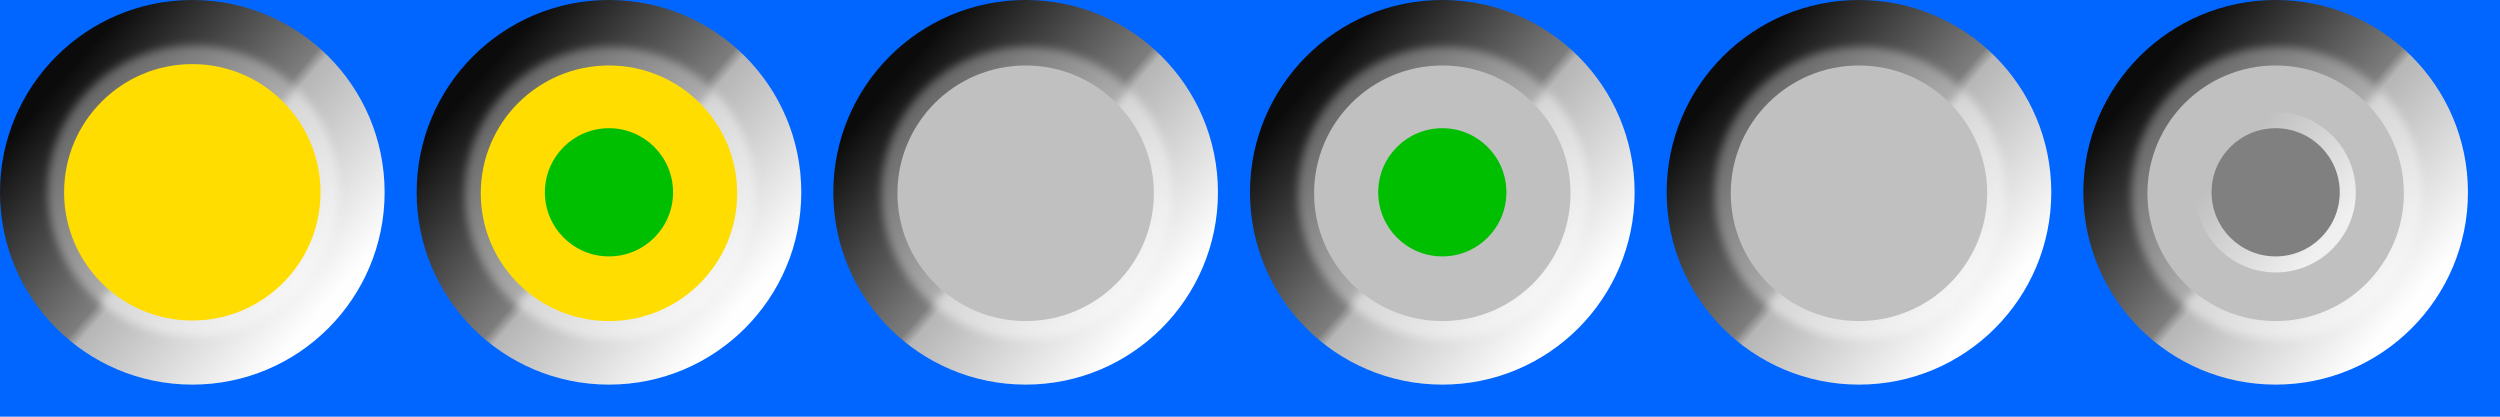
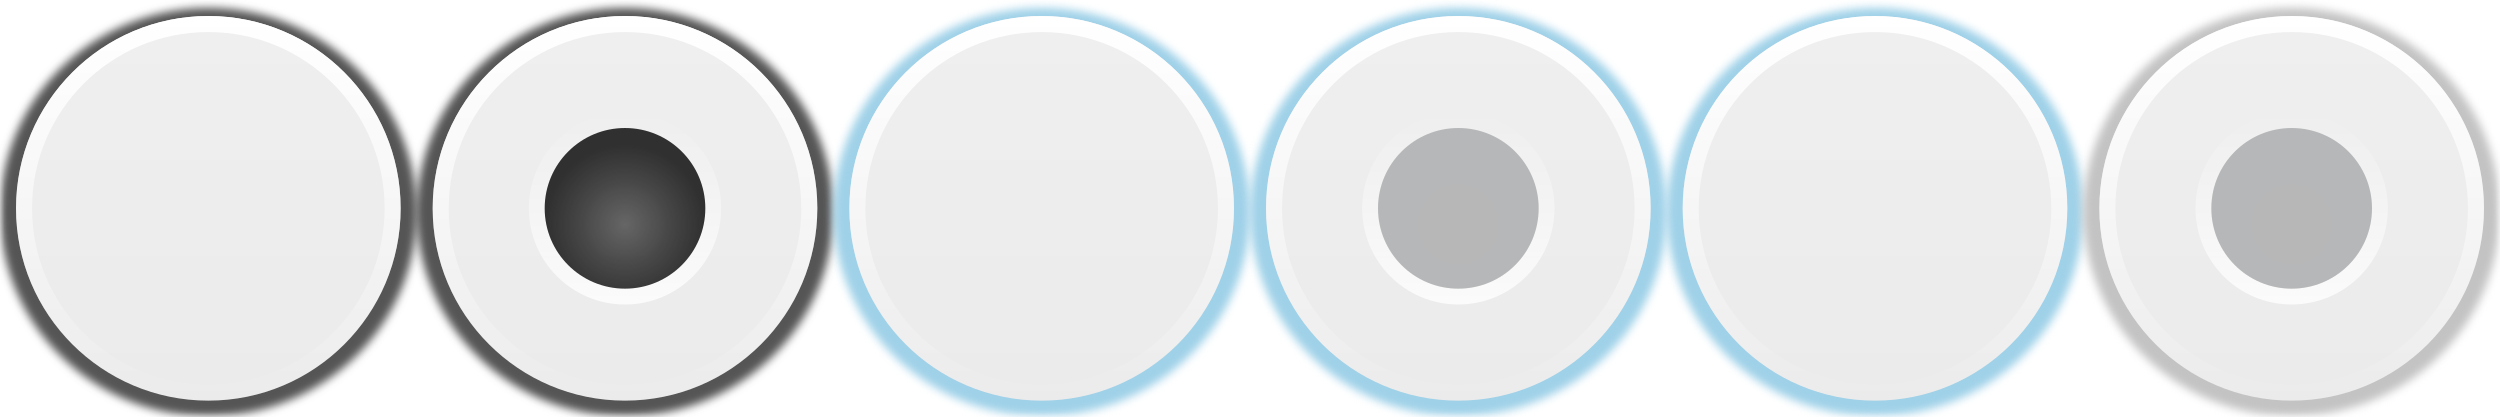
<svg xmlns="http://www.w3.org/2000/svg" xmlns:xlink="http://www.w3.org/1999/xlink" height="13" viewBox="0 0 78 13" width="78">
-   <linearGradient id="a" gradientUnits="userSpaceOnUse" x1="2.182" x2="10.364" xlink:href="#g" y1="1.182" y2="8.273" />
-   <linearGradient id="b" gradientUnits="userSpaceOnUse" x1="2" x2="8.5" xlink:href="#h" y1="3" y2="9" />
-   <linearGradient id="c" gradientUnits="userSpaceOnUse" x1="2.182" x2="10.364" xlink:href="#g" y1="3.182" y2="10.273" />
-   <linearGradient id="d" gradientUnits="userSpaceOnUse" x1="2" x2="8.5" xlink:href="#h" y1="5" y2="11" />
-   <linearGradient id="e" gradientUnits="userSpaceOnUse" x1="5" x2="8" y1="3.5" y2="6">
-     <stop offset="0" stop-color="#c0c0c0" />
-     <stop offset="1" stop-color="#f0f0f0" />
-   </linearGradient>
-   <filter id="f" color-interpolation-filters="sRGB" height="1.072" width="1.072" x="-.036" y="-.036">
+   <filter id="a" color-interpolation-filters="sRGB" height="1.048" width="1.048" x="-.024" y="-.024">
    <feGaussianBlur stdDeviation=".12" />
  </filter>
-   <linearGradient id="g" gradientUnits="userSpaceOnUse" x1="2" x2="9.5" y1="2" y2="8.5">
-     <stop offset="0" stop-color="#0b0b0b" />
-     <stop offset=".5" stop-color="#7d7d7d" />
-     <stop offset=".533" stop-color="#b6b6b6" />
-     <stop offset="1" stop-color="#fefefe" />
+   <linearGradient id="b" gradientUnits="userSpaceOnUse" x1="6" x2="6" y1="1" y2="13">
+     <stop offset="0" stop-color="#f0efef" />
+     <stop offset="1" stop-color="#ecebeb" />
  </linearGradient>
-   <linearGradient id="h" gradientUnits="userSpaceOnUse" x1="2" x2="8.5" y1="3" y2="9">
-     <stop offset="0" stop-color="#606060" />
-     <stop offset=".5" stop-color="#aeaeae" />
-     <stop offset=".5" stop-color="#d5d5d5" />
-     <stop offset="1" stop-color="#fcfcfc" />
+   <linearGradient id="c">
+     <stop offset="0" stop-color="#fff" />
+     <stop offset="1" stop-color="#fff" stop-opacity="0" />
  </linearGradient>
-   <path d="m0 0h78v13h-78z" fill="#06f" stroke-width="1.671" />
-   <g transform="translate(13 1)">
-     <circle cx="6" cy="5" fill="url(#a)" r="6" stroke-width="1.091" />
-     <circle cx="5.5" cy="5.5" fill="url(#b)" filter="url(#f)" r="4.007" transform="matrix(1.131869 0 0 1.139272 -.187773 -1.236338)" />
-     <ellipse cx="6" cy="5.03" fill="#fd0" rx="4" ry="3.987" stroke-width="1.141" />
-     <path d="m8 5a2 2 0 0 1 -2 2 2 2 0 0 1 -2-2 2 2 0 0 1 2-2 2 2 0 0 1 2 2z" fill="#00bf00" stroke-width=".801" />
+   <linearGradient id="d" gradientUnits="userSpaceOnUse" x1="6.5" x2="6.5" xlink:href="#c" y1=".5" y2="12.5" />
+   <linearGradient id="e" gradientUnits="userSpaceOnUse" x1="6.5" x2="6.5" xlink:href="#f" y1="9.5" y2="3.5" />
+   <linearGradient id="f" xlink:href="#c" />
+   <radialGradient id="g" cx="6.5" cy="7" gradientUnits="userSpaceOnUse" r="2.506">
+     <stop offset="0" stop-color="#666" />
+     <stop offset="1" stop-color="#232323" stop-opacity=".938" />
+   </radialGradient>
+   <linearGradient id="h" gradientUnits="userSpaceOnUse" x1="6.5" x2="6.5" xlink:href="#f" y1=".5" y2="12.5" />
+   <radialGradient id="i" cx="6.5" cy="7" gradientUnits="userSpaceOnUse" r="2.506">
+     <stop offset="0" stop-color="#b7b7b8" />
+     <stop offset="1" stop-color="#b6b7b8" />
+   </radialGradient>
+   <linearGradient id="j" gradientUnits="userSpaceOnUse" x1="6" x2="6" xlink:href="#b" y1="1" y2="13" />
+   <linearGradient id="k" gradientUnits="userSpaceOnUse" x1="6.5" x2="6.5" xlink:href="#d" y1=".5" y2="12.5" />
+   <path d="m12 7a6 6 0 0 1 -6 6 6 6 0 0 1 -6-6 6 6 0 0 1 6-6 6 6 0 0 1 6 6z" fill="#2a2a2a" filter="url(#a)" opacity=".8" stroke-width="1.091" transform="matrix(1.083052 0 0 1.061672 .003377 -.814852)" />
+   <path d="m12 7a6 6 0 0 1 -6 6 6 6 0 0 1 -6-6 6 6 0 0 1 6-6 6 6 0 0 1 6 6z" fill="url(#b)" stroke-width="1.091" transform="translate(.5 -.5)" />
+   <path d="m6.5.5a6 6 0 0 0 -6 6 6 6 0 0 0 6 6 6 6 0 0 0 6-6 6 6 0 0 0 -6-6zm0 .5a5.5 5.5 0 0 1 5.5 5.5 5.5 5.5 0 0 1 -5.5 5.5 5.5 5.5 0 0 1 -5.5-5.5 5.5 5.5 0 0 1 5.5-5.5z" fill="url(#d)" />
+   <g transform="translate(13)">
+     <path d="m12 7a6 6 0 0 1 -6 6 6 6 0 0 1 -6-6 6 6 0 0 1 6-6 6 6 0 0 1 6 6z" fill="#2a2a2a" filter="url(#a)" opacity=".8" stroke-width="1.091" transform="matrix(1.083052 0 0 1.061672 .003377 -.814852)" />
+     <path d="m12 7a6 6 0 0 1 -6 6 6 6 0 0 1 -6-6 6 6 0 0 1 6-6 6 6 0 0 1 6 6z" fill="url(#b)" stroke-width="1.091" transform="translate(.5 -.5)" />
+     <path d="m6.5 3.5a3 3 0 0 0 -3 3 3 3 0 0 0 3 3 3 3 0 0 0 3-3 3 3 0 0 0 -3-3zm0 .494a2.506 2.506 0 0 1 2.506 2.506 2.506 2.506 0 0 1 -2.506 2.506 2.506 2.506 0 0 1 -2.506-2.506 2.506 2.506 0 0 1 2.506-2.506z" fill="url(#e)" opacity=".8" />
+     <path d="m9.006 6.5a2.506 2.506 0 0 1 -2.506 2.506 2.506 2.506 0 0 1 -2.506-2.506 2.506 2.506 0 0 1 2.506-2.506 2.506 2.506 0 0 1 2.506 2.506z" fill="url(#g)" />
+     <path d="m6.5.5a6 6 0 0 0 -6 6 6 6 0 0 0 6 6 6 6 0 0 0 6-6 6 6 0 0 0 -6-6zm0 .5a5.5 5.5 0 0 1 5.5 5.5 5.5 5.5 0 0 1 -5.5 5.5 5.5 5.5 0 0 1 -5.5-5.5 5.5 5.5 0 0 1 5.5-5.5z" fill="url(#h)" />
  </g>
-   <g transform="translate(0 -1)">
-     <circle cx="6" cy="7" fill="url(#c)" r="6" stroke-width="1.091" />
-     <circle cx="5.5" cy="7.5" fill="url(#d)" filter="url(#f)" r="4.007" transform="matrix(1.133201 0 0 1.133201 -.198813 -1.532806)" />
-     <circle cx="6" cy="7" fill="#fd0" r="4" stroke-width="1.143" />
+   <g transform="translate(26)">
+     <path d="m12 7a6 6 0 0 1 -6 6 6 6 0 0 1 -6-6 6 6 0 0 1 6-6 6 6 0 0 1 6 6z" fill="#9fd1e8" filter="url(#a)" stroke-width="1.091" transform="matrix(1.083052 0 0 1.061672 .003377 -.814852)" />
+     <path d="m12 7a6 6 0 0 1 -6 6 6 6 0 0 1 -6-6 6 6 0 0 1 6-6 6 6 0 0 1 6 6z" fill="url(#b)" stroke-width="1.091" transform="translate(.5 -.5)" />
+     <path d="m6.5.5a6 6 0 0 0 -6 6 6 6 0 0 0 6 6 6 6 0 0 0 6-6 6 6 0 0 0 -6-6zm0 .5a5.5 5.5 0 0 1 5.5 5.5 5.5 5.5 0 0 1 -5.5 5.5 5.5 5.5 0 0 1 -5.5-5.5 5.5 5.5 0 0 1 5.5-5.5z" fill="url(#d)" />
  </g>
-   <g transform="translate(26 1)">
-     <circle cx="6" cy="5" fill="url(#a)" r="6" stroke-width="1.091" />
-     <circle cx="5.5" cy="5.5" fill="url(#b)" filter="url(#f)" r="4.007" transform="matrix(1.131869 0 0 1.139272 -.187773 -1.236338)" />
-     <ellipse cx="6" cy="5.03" fill="#c0c0c0" rx="4" ry="3.987" stroke-width="1.141" />
+   <g transform="translate(39)">
+     <path d="m12 7a6 6 0 0 1 -6 6 6 6 0 0 1 -6-6 6 6 0 0 1 6-6 6 6 0 0 1 6 6z" fill="#9fd1e8" filter="url(#a)" stroke-width="1.091" transform="matrix(1.083052 0 0 1.061672 .003377 -.814852)" />
+     <path d="m12 7a6 6 0 0 1 -6 6 6 6 0 0 1 -6-6 6 6 0 0 1 6-6 6 6 0 0 1 6 6z" fill="url(#b)" stroke-width="1.091" transform="translate(.5 -.5)" />
+     <path d="m6.5 3.5a3 3 0 0 0 -3 3 3 3 0 0 0 3 3 3 3 0 0 0 3-3 3 3 0 0 0 -3-3zm0 .494a2.506 2.506 0 0 1 2.506 2.506 2.506 2.506 0 0 1 -2.506 2.506 2.506 2.506 0 0 1 -2.506-2.506 2.506 2.506 0 0 1 2.506-2.506z" fill="url(#e)" opacity=".8" />
+     <path d="m9.006 6.5a2.506 2.506 0 0 1 -2.506 2.506 2.506 2.506 0 0 1 -2.506-2.506 2.506 2.506 0 0 1 2.506-2.506 2.506 2.506 0 0 1 2.506 2.506z" fill="url(#i)" />
+     <path d="m6.5.5a6 6 0 0 0 -6 6 6 6 0 0 0 6 6 6 6 0 0 0 6-6 6 6 0 0 0 -6-6zm0 .5a5.5 5.5 0 0 1 5.5 5.5 5.5 5.5 0 0 1 -5.5 5.5 5.5 5.5 0 0 1 -5.5-5.5 5.5 5.5 0 0 1 5.5-5.5z" fill="url(#h)" />
  </g>
-   <g transform="translate(39 1)">
-     <circle cx="6" cy="5" fill="url(#a)" r="6" stroke-width="1.091" />
-     <circle cx="5.5" cy="5.5" fill="url(#b)" filter="url(#f)" r="4.007" transform="matrix(1.131869 0 0 1.139272 -.187773 -1.236338)" />
-     <ellipse cx="6" cy="5.03" fill="#c0c0c0" rx="4" ry="3.987" stroke-width="1.141" />
-     <circle cx="6" cy="5" fill="#00bf00" r="2" stroke-width=".801" />
+   <g transform="translate(52)">
+     <path d="m12 7a6 6 0 0 1 -6 6 6 6 0 0 1 -6-6 6 6 0 0 1 6-6 6 6 0 0 1 6 6z" fill="#9fd1e8" filter="url(#a)" stroke-width="1.091" transform="matrix(1.083052 0 0 1.061672 .003377 -.814852)" />
+     <path d="m12 7a6 6 0 0 1 -6 6 6 6 0 0 1 -6-6 6 6 0 0 1 6-6 6 6 0 0 1 6 6z" fill="url(#j)" stroke-width="1.091" transform="translate(.5 -.5)" />
+     <path d="m6.5.5a6 6 0 0 0 -6 6 6 6 0 0 0 6 6 6 6 0 0 0 6-6 6 6 0 0 0 -6-6zm0 .5a5.5 5.5 0 0 1 5.5 5.5 5.5 5.5 0 0 1 -5.5 5.5 5.5 5.5 0 0 1 -5.5-5.5 5.5 5.5 0 0 1 5.5-5.5z" fill="url(#k)" />
  </g>
-   <g transform="translate(52 1)">
-     <circle cx="6" cy="5" fill="url(#a)" r="6" stroke-width="1.091" />
-     <circle cx="5.5" cy="5.5" fill="url(#b)" filter="url(#f)" r="4.007" transform="matrix(1.131869 0 0 1.139272 -.187773 -1.236338)" />
-     <ellipse cx="6" cy="5.03" fill="#c0c0c0" rx="4" ry="3.987" stroke-width="1.141" />
-   </g>
-   <g transform="translate(65 1)">
-     <circle cx="6" cy="5" fill="url(#a)" r="6" stroke-width="1.091" />
-     <circle cx="5.5" cy="5.5" fill="url(#b)" filter="url(#f)" r="4.007" transform="matrix(1.131869 0 0 1.139272 -.187773 -1.236338)" />
-     <ellipse cx="6" cy="5.03" fill="#c0c0c0" rx="4" ry="3.987" stroke-width="1.141" />
-     <circle cx="6" cy="5" fill="url(#e)" r="2.5" stroke-width="1.001" />
-     <circle cx="6" cy="5" fill="#808080" r="2" stroke-width=".801" />
+   <g transform="translate(65)">
+     <path d="m12 7a6 6 0 0 1 -6 6 6 6 0 0 1 -6-6 6 6 0 0 1 6-6 6 6 0 0 1 6 6z" fill="#c3c3c3" filter="url(#a)" stroke-width="1.091" transform="matrix(1.083052 0 0 1.061672 .003377 -.814852)" />
+     <path d="m12 7a6 6 0 0 1 -6 6 6 6 0 0 1 -6-6 6 6 0 0 1 6-6 6 6 0 0 1 6 6z" fill="url(#b)" stroke-width="1.091" transform="translate(.5 -.5)" />
+     <path d="m6.5 3.5a3 3 0 0 0 -3 3 3 3 0 0 0 3 3 3 3 0 0 0 3-3 3 3 0 0 0 -3-3zm0 .494a2.506 2.506 0 0 1 2.506 2.506 2.506 2.506 0 0 1 -2.506 2.506 2.506 2.506 0 0 1 -2.506-2.506 2.506 2.506 0 0 1 2.506-2.506z" fill="url(#e)" opacity=".8" />
+     <path d="m9.006 6.5a2.506 2.506 0 0 1 -2.506 2.506 2.506 2.506 0 0 1 -2.506-2.506 2.506 2.506 0 0 1 2.506-2.506 2.506 2.506 0 0 1 2.506 2.506z" fill="url(#i)" />
+     <path d="m6.5.5a6 6 0 0 0 -6 6 6 6 0 0 0 6 6 6 6 0 0 0 6-6 6 6 0 0 0 -6-6zm0 .5a5.5 5.5 0 0 1 5.5 5.5 5.5 5.5 0 0 1 -5.5 5.5 5.5 5.5 0 0 1 -5.5-5.5 5.5 5.5 0 0 1 5.5-5.5z" fill="url(#h)" />
  </g>
</svg>
